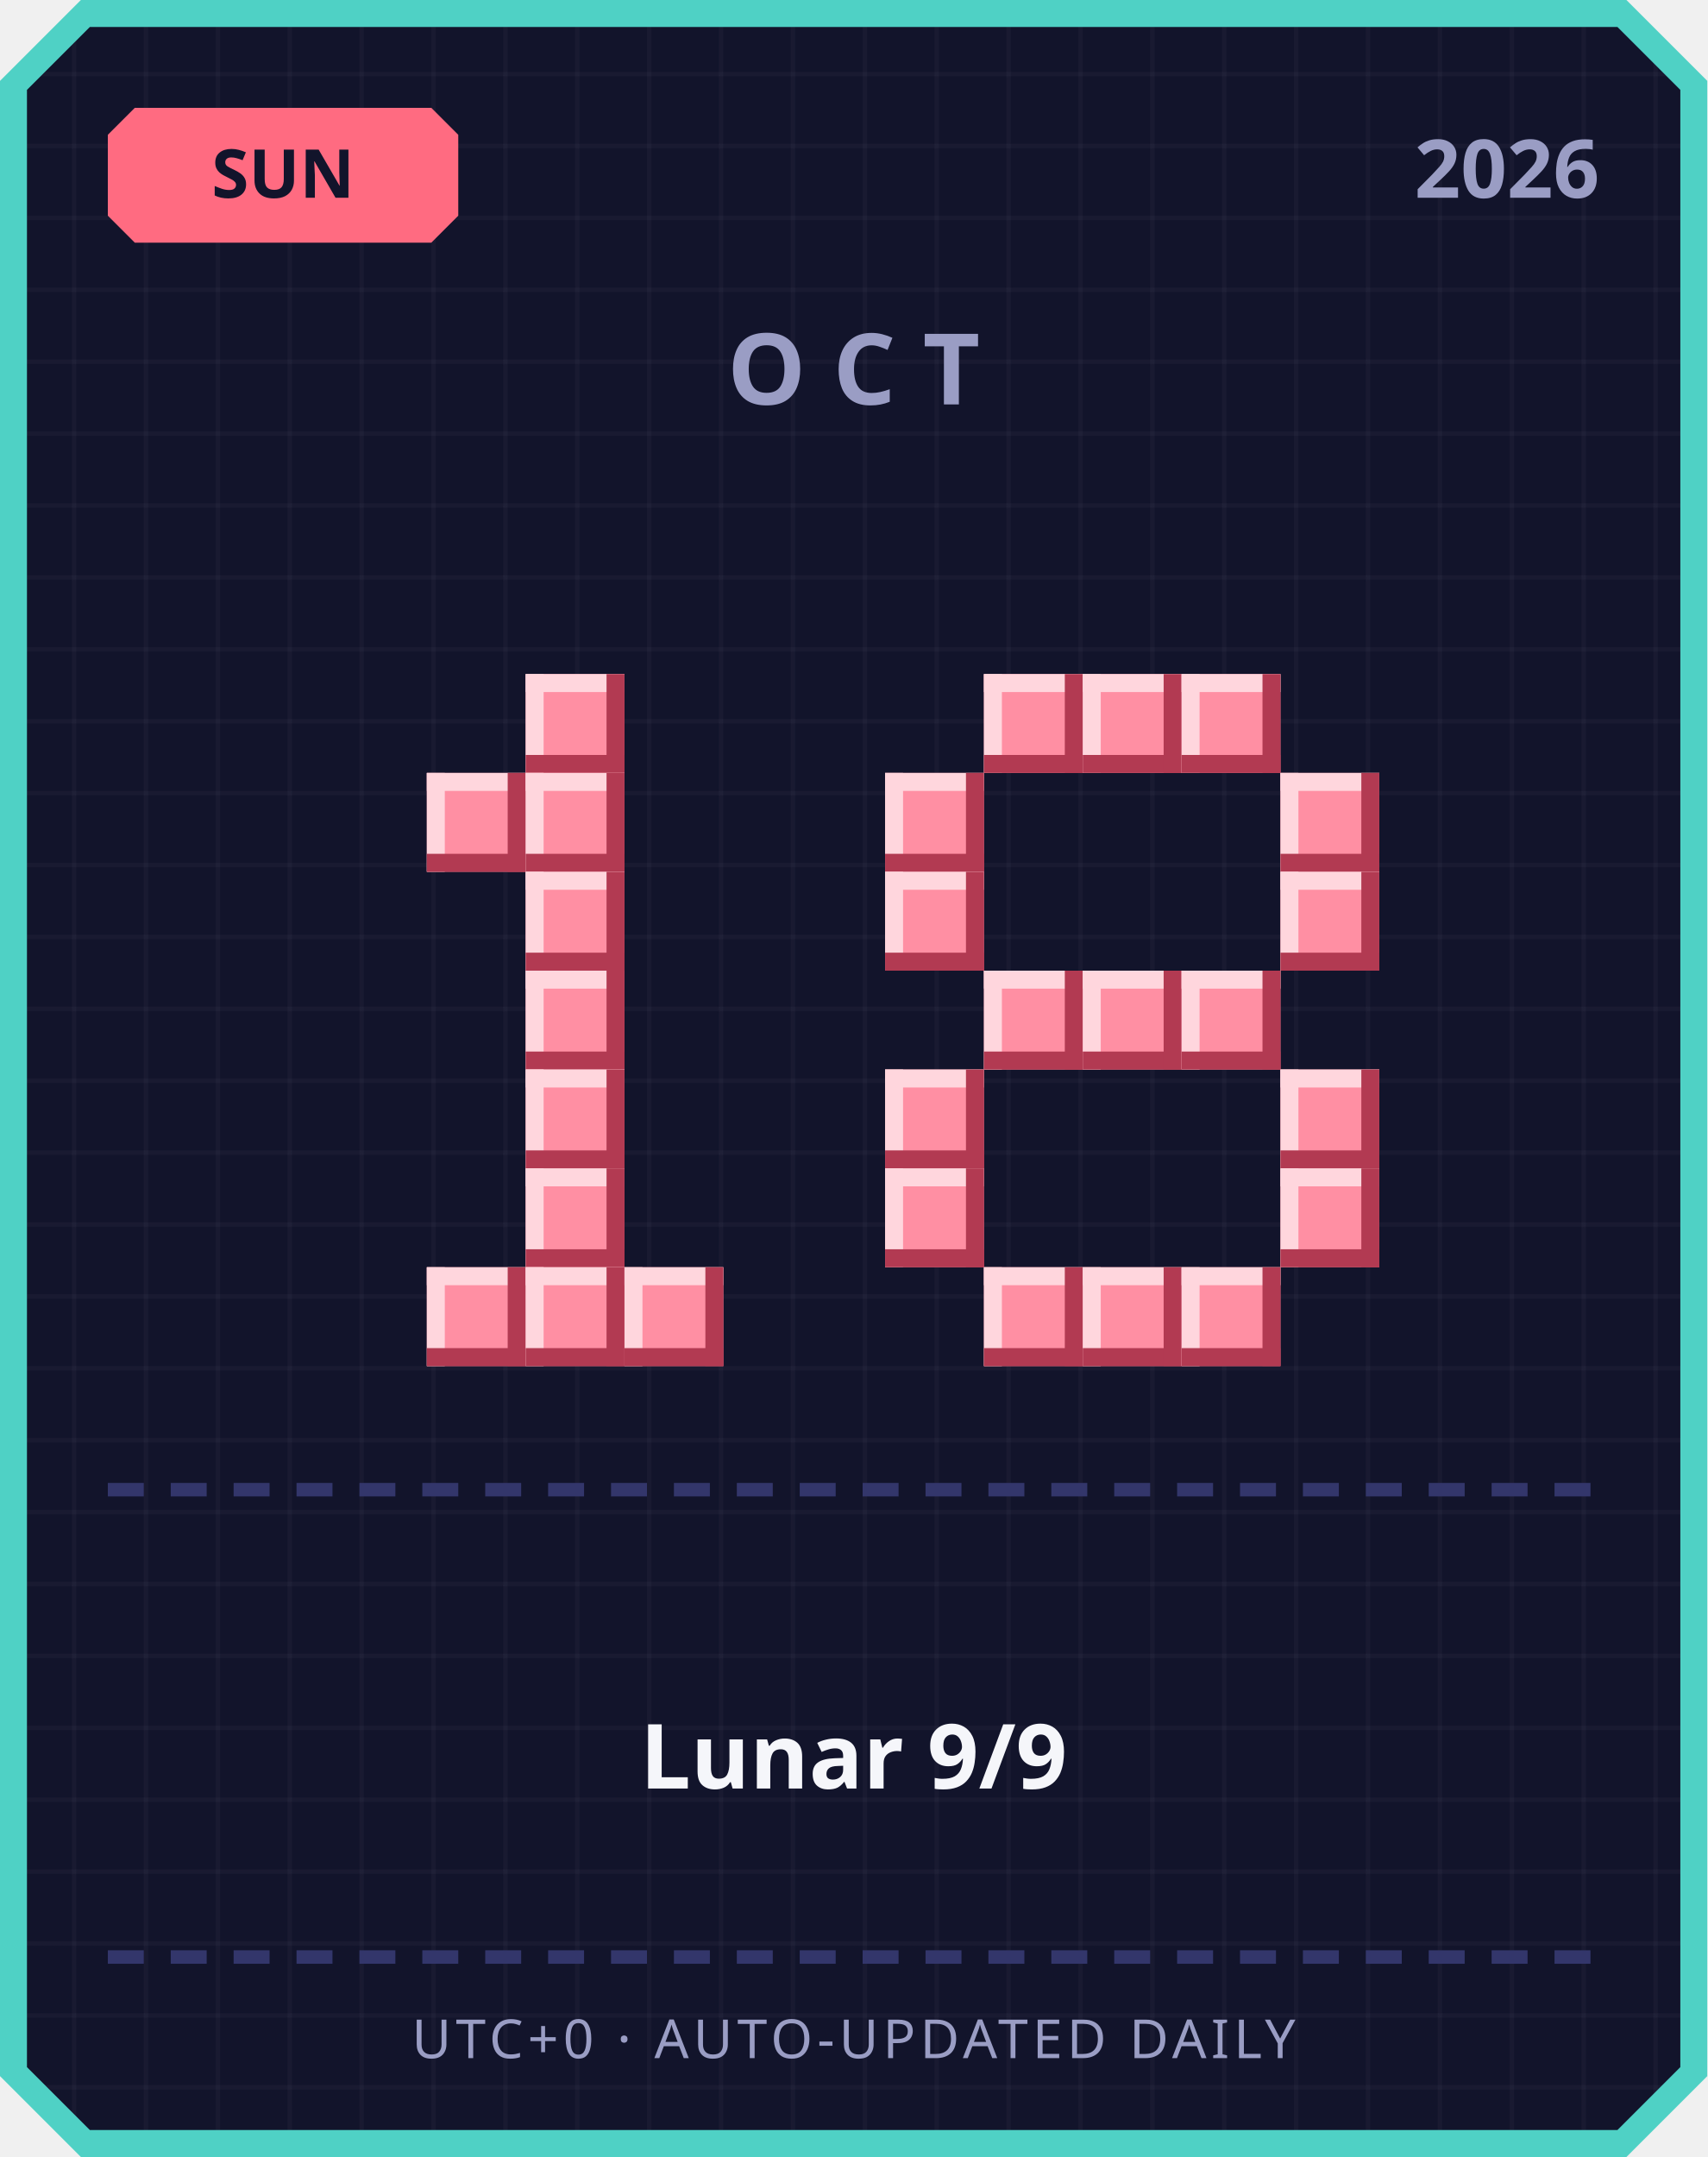
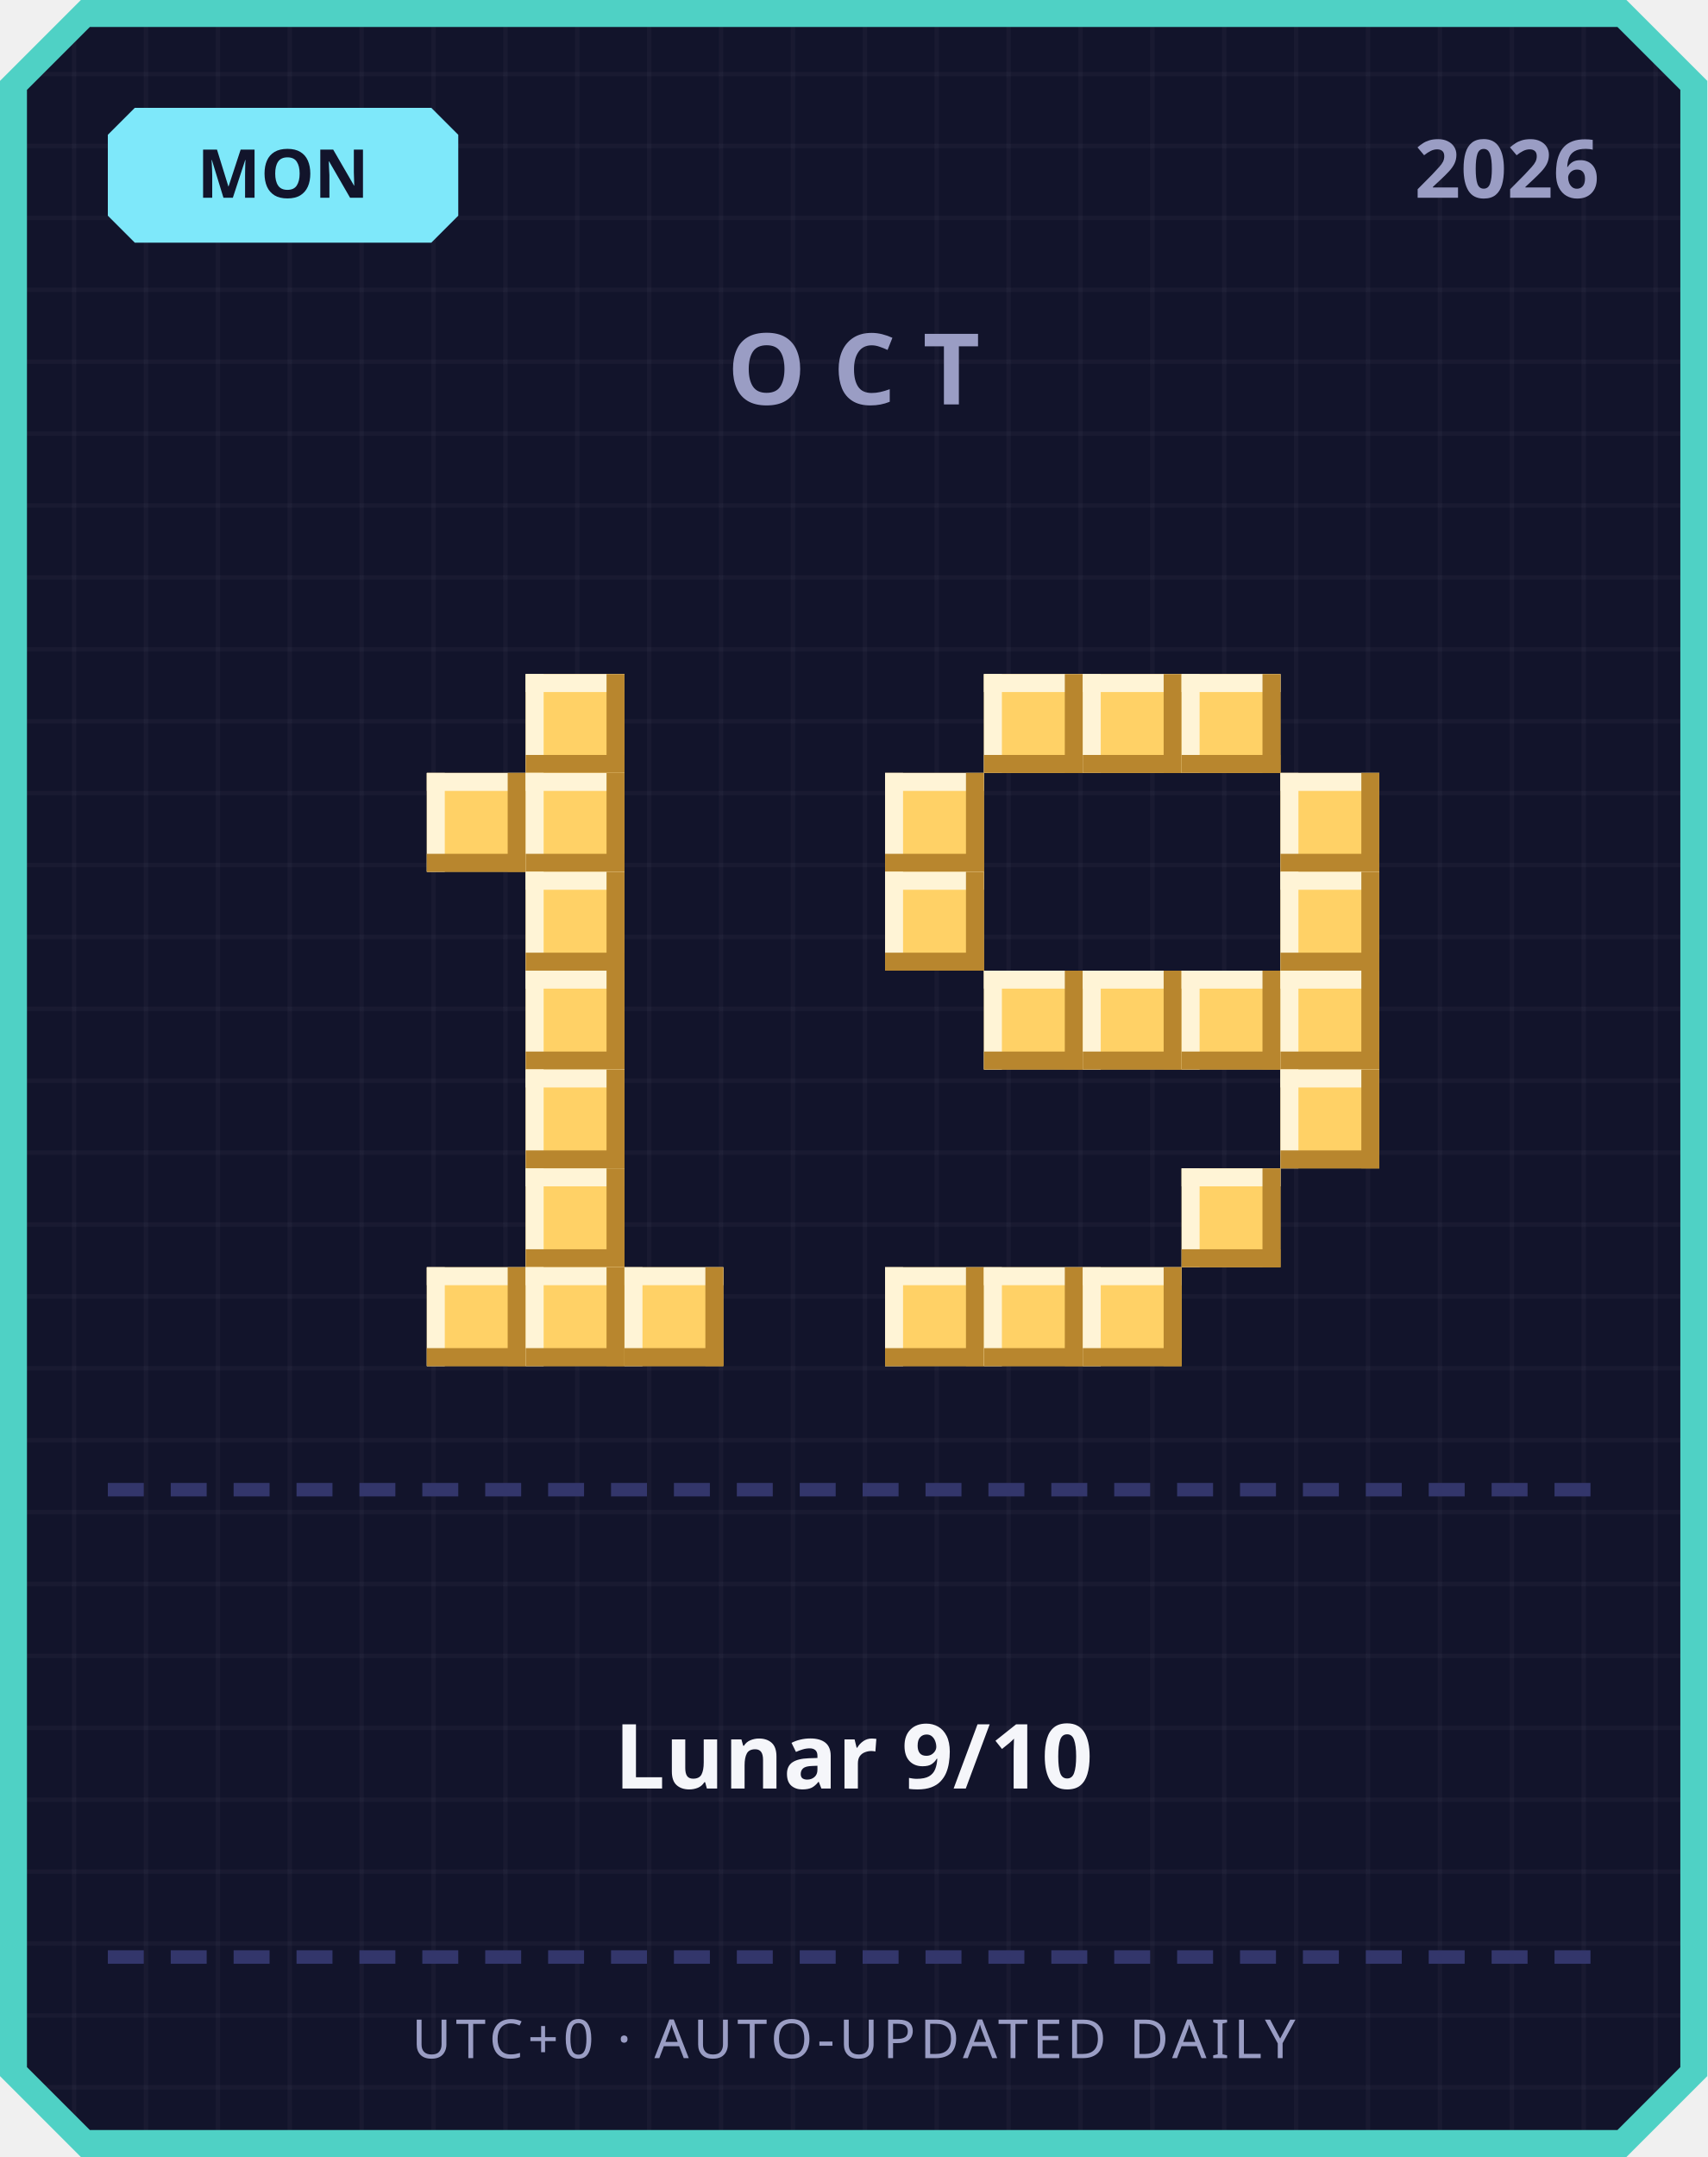
<svg xmlns="http://www.w3.org/2000/svg" width="380" height="480" viewBox="0 0 380 480">
  <defs>
    <pattern id="grid" width="16" height="16" patternUnits="userSpaceOnUse">
      <rect width="16" height="16" fill="#12142b" />
      <rect width="1" height="16" fill="#ffffff" opacity="0.03" />
      <rect width="16" height="1" fill="#ffffff" opacity="0.03" />
    </pattern>
  </defs>
  <path d="M 18,0 L 362,0 L 380,18 L 380,462 L 362,480 L 18,480 L 0,462 L 0,18 Z" fill="#4fd1c5" />
  <path d="M 20,6 L 360,6 L 374,20 L 374,460 L 360,474 L 20,474 L 6,460 L 6,20 Z" fill="url(#grid)" />
-   <path d="M 30,24 L 96,24 L 102,30 L 102,48 L 96,54 L 30,54 L 24,48 L 24,30 Z" fill="#ff6b81" />
-   <text x="63" y="44" text-anchor="middle" font-family="'Segoe UI', sans-serif" font-size="15" font-weight="700" fill="#12142b">SUN</text>
+   <path d="M 30,24 L 96,24 L 102,30 L 102,48 L 96,54 L 30,54 L 24,48 L 24,30 Z" fill="#7ee8fa" />
+   <text x="63" y="44" text-anchor="middle" font-family="'Segoe UI', sans-serif" font-size="15" font-weight="700" fill="#12142b">MON</text>
  <text x="356" y="44" text-anchor="end" font-family="'Segoe UI', sans-serif" font-size="18" font-weight="700" fill="#9a9dc4">2026</text>
  <text x="190" y="90" text-anchor="middle" font-family="'Segoe UI', sans-serif" font-size="22" font-weight="700" letter-spacing="6" fill="#9a9dc4">OCT</text>
-   <rect x="117" y="150" width="22" height="22" fill="#ff8fa3" />
-   <rect x="117" y="150" width="22" height="4" fill="#ffd6dd" />
-   <rect x="117" y="150" width="4" height="22" fill="#ffd6dd" />
-   <rect x="117" y="168" width="22" height="4" fill="#b23a52" />
-   <rect x="135" y="150" width="4" height="22" fill="#b23a52" />
-   <rect x="95" y="172" width="22" height="22" fill="#ff8fa3" />
-   <rect x="95" y="172" width="22" height="4" fill="#ffd6dd" />
-   <rect x="95" y="172" width="4" height="22" fill="#ffd6dd" />
-   <rect x="95" y="190" width="22" height="4" fill="#b23a52" />
-   <rect x="113" y="172" width="4" height="22" fill="#b23a52" />
-   <rect x="117" y="172" width="22" height="22" fill="#ff8fa3" />
-   <rect x="117" y="172" width="22" height="4" fill="#ffd6dd" />
-   <rect x="117" y="172" width="4" height="22" fill="#ffd6dd" />
-   <rect x="117" y="190" width="22" height="4" fill="#b23a52" />
-   <rect x="135" y="172" width="4" height="22" fill="#b23a52" />
-   <rect x="117" y="194" width="22" height="22" fill="#ff8fa3" />
-   <rect x="117" y="194" width="22" height="4" fill="#ffd6dd" />
-   <rect x="117" y="194" width="4" height="22" fill="#ffd6dd" />
-   <rect x="117" y="212" width="22" height="4" fill="#b23a52" />
-   <rect x="135" y="194" width="4" height="22" fill="#b23a52" />
-   <rect x="117" y="216" width="22" height="22" fill="#ff8fa3" />
-   <rect x="117" y="216" width="22" height="4" fill="#ffd6dd" />
-   <rect x="117" y="216" width="4" height="22" fill="#ffd6dd" />
-   <rect x="117" y="234" width="22" height="4" fill="#b23a52" />
-   <rect x="135" y="216" width="4" height="22" fill="#b23a52" />
-   <rect x="117" y="238" width="22" height="22" fill="#ff8fa3" />
-   <rect x="117" y="238" width="22" height="4" fill="#ffd6dd" />
-   <rect x="117" y="238" width="4" height="22" fill="#ffd6dd" />
-   <rect x="117" y="256" width="22" height="4" fill="#b23a52" />
-   <rect x="135" y="238" width="4" height="22" fill="#b23a52" />
-   <rect x="117" y="260" width="22" height="22" fill="#ff8fa3" />
-   <rect x="117" y="260" width="22" height="4" fill="#ffd6dd" />
-   <rect x="117" y="260" width="4" height="22" fill="#ffd6dd" />
-   <rect x="117" y="278" width="22" height="4" fill="#b23a52" />
-   <rect x="135" y="260" width="4" height="22" fill="#b23a52" />
-   <rect x="95" y="282" width="22" height="22" fill="#ff8fa3" />
-   <rect x="95" y="282" width="22" height="4" fill="#ffd6dd" />
-   <rect x="95" y="282" width="4" height="22" fill="#ffd6dd" />
-   <rect x="95" y="300" width="22" height="4" fill="#b23a52" />
-   <rect x="113" y="282" width="4" height="22" fill="#b23a52" />
-   <rect x="117" y="282" width="22" height="22" fill="#ff8fa3" />
-   <rect x="117" y="282" width="22" height="4" fill="#ffd6dd" />
-   <rect x="117" y="282" width="4" height="22" fill="#ffd6dd" />
-   <rect x="117" y="300" width="22" height="4" fill="#b23a52" />
-   <rect x="135" y="282" width="4" height="22" fill="#b23a52" />
-   <rect x="139" y="282" width="22" height="22" fill="#ff8fa3" />
-   <rect x="139" y="282" width="22" height="4" fill="#ffd6dd" />
-   <rect x="139" y="282" width="4" height="22" fill="#ffd6dd" />
-   <rect x="139" y="300" width="22" height="4" fill="#b23a52" />
-   <rect x="157" y="282" width="4" height="22" fill="#b23a52" />
-   <rect x="219" y="150" width="22" height="22" fill="#ff8fa3" />
-   <rect x="219" y="150" width="22" height="4" fill="#ffd6dd" />
-   <rect x="219" y="150" width="4" height="22" fill="#ffd6dd" />
-   <rect x="219" y="168" width="22" height="4" fill="#b23a52" />
-   <rect x="237" y="150" width="4" height="22" fill="#b23a52" />
-   <rect x="241" y="150" width="22" height="22" fill="#ff8fa3" />
-   <rect x="241" y="150" width="22" height="4" fill="#ffd6dd" />
-   <rect x="241" y="150" width="4" height="22" fill="#ffd6dd" />
-   <rect x="241" y="168" width="22" height="4" fill="#b23a52" />
-   <rect x="259" y="150" width="4" height="22" fill="#b23a52" />
-   <rect x="263" y="150" width="22" height="22" fill="#ff8fa3" />
-   <rect x="263" y="150" width="22" height="4" fill="#ffd6dd" />
-   <rect x="263" y="150" width="4" height="22" fill="#ffd6dd" />
-   <rect x="263" y="168" width="22" height="4" fill="#b23a52" />
-   <rect x="281" y="150" width="4" height="22" fill="#b23a52" />
-   <rect x="197" y="172" width="22" height="22" fill="#ff8fa3" />
-   <rect x="197" y="172" width="22" height="4" fill="#ffd6dd" />
-   <rect x="197" y="172" width="4" height="22" fill="#ffd6dd" />
-   <rect x="197" y="190" width="22" height="4" fill="#b23a52" />
-   <rect x="215" y="172" width="4" height="22" fill="#b23a52" />
-   <rect x="285" y="172" width="22" height="22" fill="#ff8fa3" />
-   <rect x="285" y="172" width="22" height="4" fill="#ffd6dd" />
-   <rect x="285" y="172" width="4" height="22" fill="#ffd6dd" />
-   <rect x="285" y="190" width="22" height="4" fill="#b23a52" />
-   <rect x="303" y="172" width="4" height="22" fill="#b23a52" />
-   <rect x="197" y="194" width="22" height="22" fill="#ff8fa3" />
-   <rect x="197" y="194" width="22" height="4" fill="#ffd6dd" />
-   <rect x="197" y="194" width="4" height="22" fill="#ffd6dd" />
-   <rect x="197" y="212" width="22" height="4" fill="#b23a52" />
-   <rect x="215" y="194" width="4" height="22" fill="#b23a52" />
-   <rect x="285" y="194" width="22" height="22" fill="#ff8fa3" />
-   <rect x="285" y="194" width="22" height="4" fill="#ffd6dd" />
-   <rect x="285" y="194" width="4" height="22" fill="#ffd6dd" />
-   <rect x="285" y="212" width="22" height="4" fill="#b23a52" />
-   <rect x="303" y="194" width="4" height="22" fill="#b23a52" />
-   <rect x="219" y="216" width="22" height="22" fill="#ff8fa3" />
-   <rect x="219" y="216" width="22" height="4" fill="#ffd6dd" />
-   <rect x="219" y="216" width="4" height="22" fill="#ffd6dd" />
-   <rect x="219" y="234" width="22" height="4" fill="#b23a52" />
-   <rect x="237" y="216" width="4" height="22" fill="#b23a52" />
-   <rect x="241" y="216" width="22" height="22" fill="#ff8fa3" />
-   <rect x="241" y="216" width="22" height="4" fill="#ffd6dd" />
-   <rect x="241" y="216" width="4" height="22" fill="#ffd6dd" />
-   <rect x="241" y="234" width="22" height="4" fill="#b23a52" />
-   <rect x="259" y="216" width="4" height="22" fill="#b23a52" />
-   <rect x="263" y="216" width="22" height="22" fill="#ff8fa3" />
-   <rect x="263" y="216" width="22" height="4" fill="#ffd6dd" />
-   <rect x="263" y="216" width="4" height="22" fill="#ffd6dd" />
-   <rect x="263" y="234" width="22" height="4" fill="#b23a52" />
-   <rect x="281" y="216" width="4" height="22" fill="#b23a52" />
-   <rect x="197" y="238" width="22" height="22" fill="#ff8fa3" />
-   <rect x="197" y="238" width="22" height="4" fill="#ffd6dd" />
-   <rect x="197" y="238" width="4" height="22" fill="#ffd6dd" />
-   <rect x="197" y="256" width="22" height="4" fill="#b23a52" />
-   <rect x="215" y="238" width="4" height="22" fill="#b23a52" />
-   <rect x="285" y="238" width="22" height="22" fill="#ff8fa3" />
-   <rect x="285" y="238" width="22" height="4" fill="#ffd6dd" />
-   <rect x="285" y="238" width="4" height="22" fill="#ffd6dd" />
-   <rect x="285" y="256" width="22" height="4" fill="#b23a52" />
-   <rect x="303" y="238" width="4" height="22" fill="#b23a52" />
-   <rect x="197" y="260" width="22" height="22" fill="#ff8fa3" />
-   <rect x="197" y="260" width="22" height="4" fill="#ffd6dd" />
-   <rect x="197" y="260" width="4" height="22" fill="#ffd6dd" />
-   <rect x="197" y="278" width="22" height="4" fill="#b23a52" />
-   <rect x="215" y="260" width="4" height="22" fill="#b23a52" />
-   <rect x="285" y="260" width="22" height="22" fill="#ff8fa3" />
-   <rect x="285" y="260" width="22" height="4" fill="#ffd6dd" />
-   <rect x="285" y="260" width="4" height="22" fill="#ffd6dd" />
-   <rect x="285" y="278" width="22" height="4" fill="#b23a52" />
-   <rect x="303" y="260" width="4" height="22" fill="#b23a52" />
-   <rect x="219" y="282" width="22" height="22" fill="#ff8fa3" />
-   <rect x="219" y="282" width="22" height="4" fill="#ffd6dd" />
-   <rect x="219" y="282" width="4" height="22" fill="#ffd6dd" />
-   <rect x="219" y="300" width="22" height="4" fill="#b23a52" />
-   <rect x="237" y="282" width="4" height="22" fill="#b23a52" />
-   <rect x="241" y="282" width="22" height="22" fill="#ff8fa3" />
-   <rect x="241" y="282" width="22" height="4" fill="#ffd6dd" />
-   <rect x="241" y="282" width="4" height="22" fill="#ffd6dd" />
-   <rect x="241" y="300" width="22" height="4" fill="#b23a52" />
-   <rect x="259" y="282" width="4" height="22" fill="#b23a52" />
-   <rect x="263" y="282" width="22" height="22" fill="#ff8fa3" />
-   <rect x="263" y="282" width="22" height="4" fill="#ffd6dd" />
-   <rect x="263" y="282" width="4" height="22" fill="#ffd6dd" />
-   <rect x="263" y="300" width="22" height="4" fill="#b23a52" />
-   <rect x="281" y="282" width="4" height="22" fill="#b23a52" />
+   <rect x="117" y="150" width="22" height="22" fill="#ffd166" />
+   <rect x="117" y="150" width="22" height="4" fill="#fff4d6" />
+   <rect x="117" y="150" width="4" height="22" fill="#fff4d6" />
+   <rect x="117" y="168" width="22" height="4" fill="#b8862e" />
+   <rect x="135" y="150" width="4" height="22" fill="#b8862e" />
+   <rect x="95" y="172" width="22" height="22" fill="#ffd166" />
+   <rect x="95" y="172" width="22" height="4" fill="#fff4d6" />
+   <rect x="95" y="172" width="4" height="22" fill="#fff4d6" />
+   <rect x="95" y="190" width="22" height="4" fill="#b8862e" />
+   <rect x="113" y="172" width="4" height="22" fill="#b8862e" />
+   <rect x="117" y="172" width="22" height="22" fill="#ffd166" />
+   <rect x="117" y="172" width="22" height="4" fill="#fff4d6" />
+   <rect x="117" y="172" width="4" height="22" fill="#fff4d6" />
+   <rect x="117" y="190" width="22" height="4" fill="#b8862e" />
+   <rect x="135" y="172" width="4" height="22" fill="#b8862e" />
+   <rect x="117" y="194" width="22" height="22" fill="#ffd166" />
+   <rect x="117" y="194" width="22" height="4" fill="#fff4d6" />
+   <rect x="117" y="194" width="4" height="22" fill="#fff4d6" />
+   <rect x="117" y="212" width="22" height="4" fill="#b8862e" />
+   <rect x="135" y="194" width="4" height="22" fill="#b8862e" />
+   <rect x="117" y="216" width="22" height="22" fill="#ffd166" />
+   <rect x="117" y="216" width="22" height="4" fill="#fff4d6" />
+   <rect x="117" y="216" width="4" height="22" fill="#fff4d6" />
+   <rect x="117" y="234" width="22" height="4" fill="#b8862e" />
+   <rect x="135" y="216" width="4" height="22" fill="#b8862e" />
+   <rect x="117" y="238" width="22" height="22" fill="#ffd166" />
+   <rect x="117" y="238" width="22" height="4" fill="#fff4d6" />
+   <rect x="117" y="238" width="4" height="22" fill="#fff4d6" />
+   <rect x="117" y="256" width="22" height="4" fill="#b8862e" />
+   <rect x="135" y="238" width="4" height="22" fill="#b8862e" />
+   <rect x="117" y="260" width="22" height="22" fill="#ffd166" />
+   <rect x="117" y="260" width="22" height="4" fill="#fff4d6" />
+   <rect x="117" y="260" width="4" height="22" fill="#fff4d6" />
+   <rect x="117" y="278" width="22" height="4" fill="#b8862e" />
+   <rect x="135" y="260" width="4" height="22" fill="#b8862e" />
+   <rect x="95" y="282" width="22" height="22" fill="#ffd166" />
+   <rect x="95" y="282" width="22" height="4" fill="#fff4d6" />
+   <rect x="95" y="282" width="4" height="22" fill="#fff4d6" />
+   <rect x="95" y="300" width="22" height="4" fill="#b8862e" />
+   <rect x="113" y="282" width="4" height="22" fill="#b8862e" />
+   <rect x="117" y="282" width="22" height="22" fill="#ffd166" />
+   <rect x="117" y="282" width="22" height="4" fill="#fff4d6" />
+   <rect x="117" y="282" width="4" height="22" fill="#fff4d6" />
+   <rect x="117" y="300" width="22" height="4" fill="#b8862e" />
+   <rect x="135" y="282" width="4" height="22" fill="#b8862e" />
+   <rect x="139" y="282" width="22" height="22" fill="#ffd166" />
+   <rect x="139" y="282" width="22" height="4" fill="#fff4d6" />
+   <rect x="139" y="282" width="4" height="22" fill="#fff4d6" />
+   <rect x="139" y="300" width="22" height="4" fill="#b8862e" />
+   <rect x="157" y="282" width="4" height="22" fill="#b8862e" />
+   <rect x="219" y="150" width="22" height="22" fill="#ffd166" />
+   <rect x="219" y="150" width="22" height="4" fill="#fff4d6" />
+   <rect x="219" y="150" width="4" height="22" fill="#fff4d6" />
+   <rect x="219" y="168" width="22" height="4" fill="#b8862e" />
+   <rect x="237" y="150" width="4" height="22" fill="#b8862e" />
+   <rect x="241" y="150" width="22" height="22" fill="#ffd166" />
+   <rect x="241" y="150" width="22" height="4" fill="#fff4d6" />
+   <rect x="241" y="150" width="4" height="22" fill="#fff4d6" />
+   <rect x="241" y="168" width="22" height="4" fill="#b8862e" />
+   <rect x="259" y="150" width="4" height="22" fill="#b8862e" />
+   <rect x="263" y="150" width="22" height="22" fill="#ffd166" />
+   <rect x="263" y="150" width="22" height="4" fill="#fff4d6" />
+   <rect x="263" y="150" width="4" height="22" fill="#fff4d6" />
+   <rect x="263" y="168" width="22" height="4" fill="#b8862e" />
+   <rect x="281" y="150" width="4" height="22" fill="#b8862e" />
+   <rect x="197" y="172" width="22" height="22" fill="#ffd166" />
+   <rect x="197" y="172" width="22" height="4" fill="#fff4d6" />
+   <rect x="197" y="172" width="4" height="22" fill="#fff4d6" />
+   <rect x="197" y="190" width="22" height="4" fill="#b8862e" />
+   <rect x="215" y="172" width="4" height="22" fill="#b8862e" />
+   <rect x="285" y="172" width="22" height="22" fill="#ffd166" />
+   <rect x="285" y="172" width="22" height="4" fill="#fff4d6" />
+   <rect x="285" y="172" width="4" height="22" fill="#fff4d6" />
+   <rect x="285" y="190" width="22" height="4" fill="#b8862e" />
+   <rect x="303" y="172" width="4" height="22" fill="#b8862e" />
+   <rect x="197" y="194" width="22" height="22" fill="#ffd166" />
+   <rect x="197" y="194" width="22" height="4" fill="#fff4d6" />
+   <rect x="197" y="194" width="4" height="22" fill="#fff4d6" />
+   <rect x="197" y="212" width="22" height="4" fill="#b8862e" />
+   <rect x="215" y="194" width="4" height="22" fill="#b8862e" />
+   <rect x="285" y="194" width="22" height="22" fill="#ffd166" />
+   <rect x="285" y="194" width="22" height="4" fill="#fff4d6" />
+   <rect x="285" y="194" width="4" height="22" fill="#fff4d6" />
+   <rect x="285" y="212" width="22" height="4" fill="#b8862e" />
+   <rect x="303" y="194" width="4" height="22" fill="#b8862e" />
+   <rect x="219" y="216" width="22" height="22" fill="#ffd166" />
+   <rect x="219" y="216" width="22" height="4" fill="#fff4d6" />
+   <rect x="219" y="216" width="4" height="22" fill="#fff4d6" />
+   <rect x="219" y="234" width="22" height="4" fill="#b8862e" />
+   <rect x="237" y="216" width="4" height="22" fill="#b8862e" />
+   <rect x="241" y="216" width="22" height="22" fill="#ffd166" />
+   <rect x="241" y="216" width="22" height="4" fill="#fff4d6" />
+   <rect x="241" y="216" width="4" height="22" fill="#fff4d6" />
+   <rect x="241" y="234" width="22" height="4" fill="#b8862e" />
+   <rect x="259" y="216" width="4" height="22" fill="#b8862e" />
+   <rect x="263" y="216" width="22" height="22" fill="#ffd166" />
+   <rect x="263" y="216" width="22" height="4" fill="#fff4d6" />
+   <rect x="263" y="216" width="4" height="22" fill="#fff4d6" />
+   <rect x="263" y="234" width="22" height="4" fill="#b8862e" />
+   <rect x="281" y="216" width="4" height="22" fill="#b8862e" />
+   <rect x="285" y="216" width="22" height="22" fill="#ffd166" />
+   <rect x="285" y="216" width="22" height="4" fill="#fff4d6" />
+   <rect x="285" y="216" width="4" height="22" fill="#fff4d6" />
+   <rect x="285" y="234" width="22" height="4" fill="#b8862e" />
+   <rect x="303" y="216" width="4" height="22" fill="#b8862e" />
+   <rect x="285" y="238" width="22" height="22" fill="#ffd166" />
+   <rect x="285" y="238" width="22" height="4" fill="#fff4d6" />
+   <rect x="285" y="238" width="4" height="22" fill="#fff4d6" />
+   <rect x="285" y="256" width="22" height="4" fill="#b8862e" />
+   <rect x="303" y="238" width="4" height="22" fill="#b8862e" />
+   <rect x="263" y="260" width="22" height="22" fill="#ffd166" />
+   <rect x="263" y="260" width="22" height="4" fill="#fff4d6" />
+   <rect x="263" y="260" width="4" height="22" fill="#fff4d6" />
+   <rect x="263" y="278" width="22" height="4" fill="#b8862e" />
+   <rect x="281" y="260" width="4" height="22" fill="#b8862e" />
+   <rect x="197" y="282" width="22" height="22" fill="#ffd166" />
+   <rect x="197" y="282" width="22" height="4" fill="#fff4d6" />
+   <rect x="197" y="282" width="4" height="22" fill="#fff4d6" />
+   <rect x="197" y="300" width="22" height="4" fill="#b8862e" />
+   <rect x="215" y="282" width="4" height="22" fill="#b8862e" />
+   <rect x="219" y="282" width="22" height="22" fill="#ffd166" />
+   <rect x="219" y="282" width="22" height="4" fill="#fff4d6" />
+   <rect x="219" y="282" width="4" height="22" fill="#fff4d6" />
+   <rect x="219" y="300" width="22" height="4" fill="#b8862e" />
+   <rect x="237" y="282" width="4" height="22" fill="#b8862e" />
+   <rect x="241" y="282" width="22" height="22" fill="#ffd166" />
+   <rect x="241" y="282" width="22" height="4" fill="#fff4d6" />
+   <rect x="241" y="282" width="4" height="22" fill="#fff4d6" />
+   <rect x="241" y="300" width="22" height="4" fill="#b8862e" />
+   <rect x="259" y="282" width="4" height="22" fill="#b8862e" />
  <rect x="24" y="330" width="8" height="3" fill="#33366b" />
  <rect x="38" y="330" width="8" height="3" fill="#33366b" />
  <rect x="52" y="330" width="8" height="3" fill="#33366b" />
  <rect x="66" y="330" width="8" height="3" fill="#33366b" />
  <rect x="80" y="330" width="8" height="3" fill="#33366b" />
  <rect x="94" y="330" width="8" height="3" fill="#33366b" />
  <rect x="108" y="330" width="8" height="3" fill="#33366b" />
  <rect x="122" y="330" width="8" height="3" fill="#33366b" />
  <rect x="136" y="330" width="8" height="3" fill="#33366b" />
  <rect x="150" y="330" width="8" height="3" fill="#33366b" />
  <rect x="164" y="330" width="8" height="3" fill="#33366b" />
  <rect x="178" y="330" width="8" height="3" fill="#33366b" />
  <rect x="192" y="330" width="8" height="3" fill="#33366b" />
  <rect x="206" y="330" width="8" height="3" fill="#33366b" />
  <rect x="220" y="330" width="8" height="3" fill="#33366b" />
  <rect x="234" y="330" width="8" height="3" fill="#33366b" />
  <rect x="248" y="330" width="8" height="3" fill="#33366b" />
  <rect x="262" y="330" width="8" height="3" fill="#33366b" />
  <rect x="276" y="330" width="8" height="3" fill="#33366b" />
  <rect x="290" y="330" width="8" height="3" fill="#33366b" />
  <rect x="304" y="330" width="8" height="3" fill="#33366b" />
  <rect x="318" y="330" width="8" height="3" fill="#33366b" />
  <rect x="332" y="330" width="8" height="3" fill="#33366b" />
  <rect x="346" y="330" width="8" height="3" fill="#33366b" />
-   <text x="190" y="398" text-anchor="middle" font-family="'Segoe UI', 'Microsoft JhengHei', sans-serif" font-size="20" font-weight="700" fill="#f5f6fa">Lunar 9/9</text>
+   <text x="190" y="398" text-anchor="middle" font-family="'Segoe UI', 'Microsoft JhengHei', sans-serif" font-size="20" font-weight="700" fill="#f5f6fa">Lunar 9/10</text>
  <rect x="24" y="434" width="8" height="3" fill="#33366b" />
  <rect x="38" y="434" width="8" height="3" fill="#33366b" />
  <rect x="52" y="434" width="8" height="3" fill="#33366b" />
  <rect x="66" y="434" width="8" height="3" fill="#33366b" />
  <rect x="80" y="434" width="8" height="3" fill="#33366b" />
  <rect x="94" y="434" width="8" height="3" fill="#33366b" />
  <rect x="108" y="434" width="8" height="3" fill="#33366b" />
  <rect x="122" y="434" width="8" height="3" fill="#33366b" />
  <rect x="136" y="434" width="8" height="3" fill="#33366b" />
  <rect x="150" y="434" width="8" height="3" fill="#33366b" />
  <rect x="164" y="434" width="8" height="3" fill="#33366b" />
  <rect x="178" y="434" width="8" height="3" fill="#33366b" />
  <rect x="192" y="434" width="8" height="3" fill="#33366b" />
  <rect x="206" y="434" width="8" height="3" fill="#33366b" />
  <rect x="220" y="434" width="8" height="3" fill="#33366b" />
  <rect x="234" y="434" width="8" height="3" fill="#33366b" />
  <rect x="248" y="434" width="8" height="3" fill="#33366b" />
  <rect x="262" y="434" width="8" height="3" fill="#33366b" />
  <rect x="276" y="434" width="8" height="3" fill="#33366b" />
  <rect x="290" y="434" width="8" height="3" fill="#33366b" />
  <rect x="304" y="434" width="8" height="3" fill="#33366b" />
  <rect x="318" y="434" width="8" height="3" fill="#33366b" />
  <rect x="332" y="434" width="8" height="3" fill="#33366b" />
  <rect x="346" y="434" width="8" height="3" fill="#33366b" />
  <text x="190" y="458" text-anchor="middle" font-family="'Segoe UI', sans-serif" font-size="12" letter-spacing="1" fill="#9a9dc4">UTC+0 · AUTO-UPDATED DAILY</text>
</svg>
